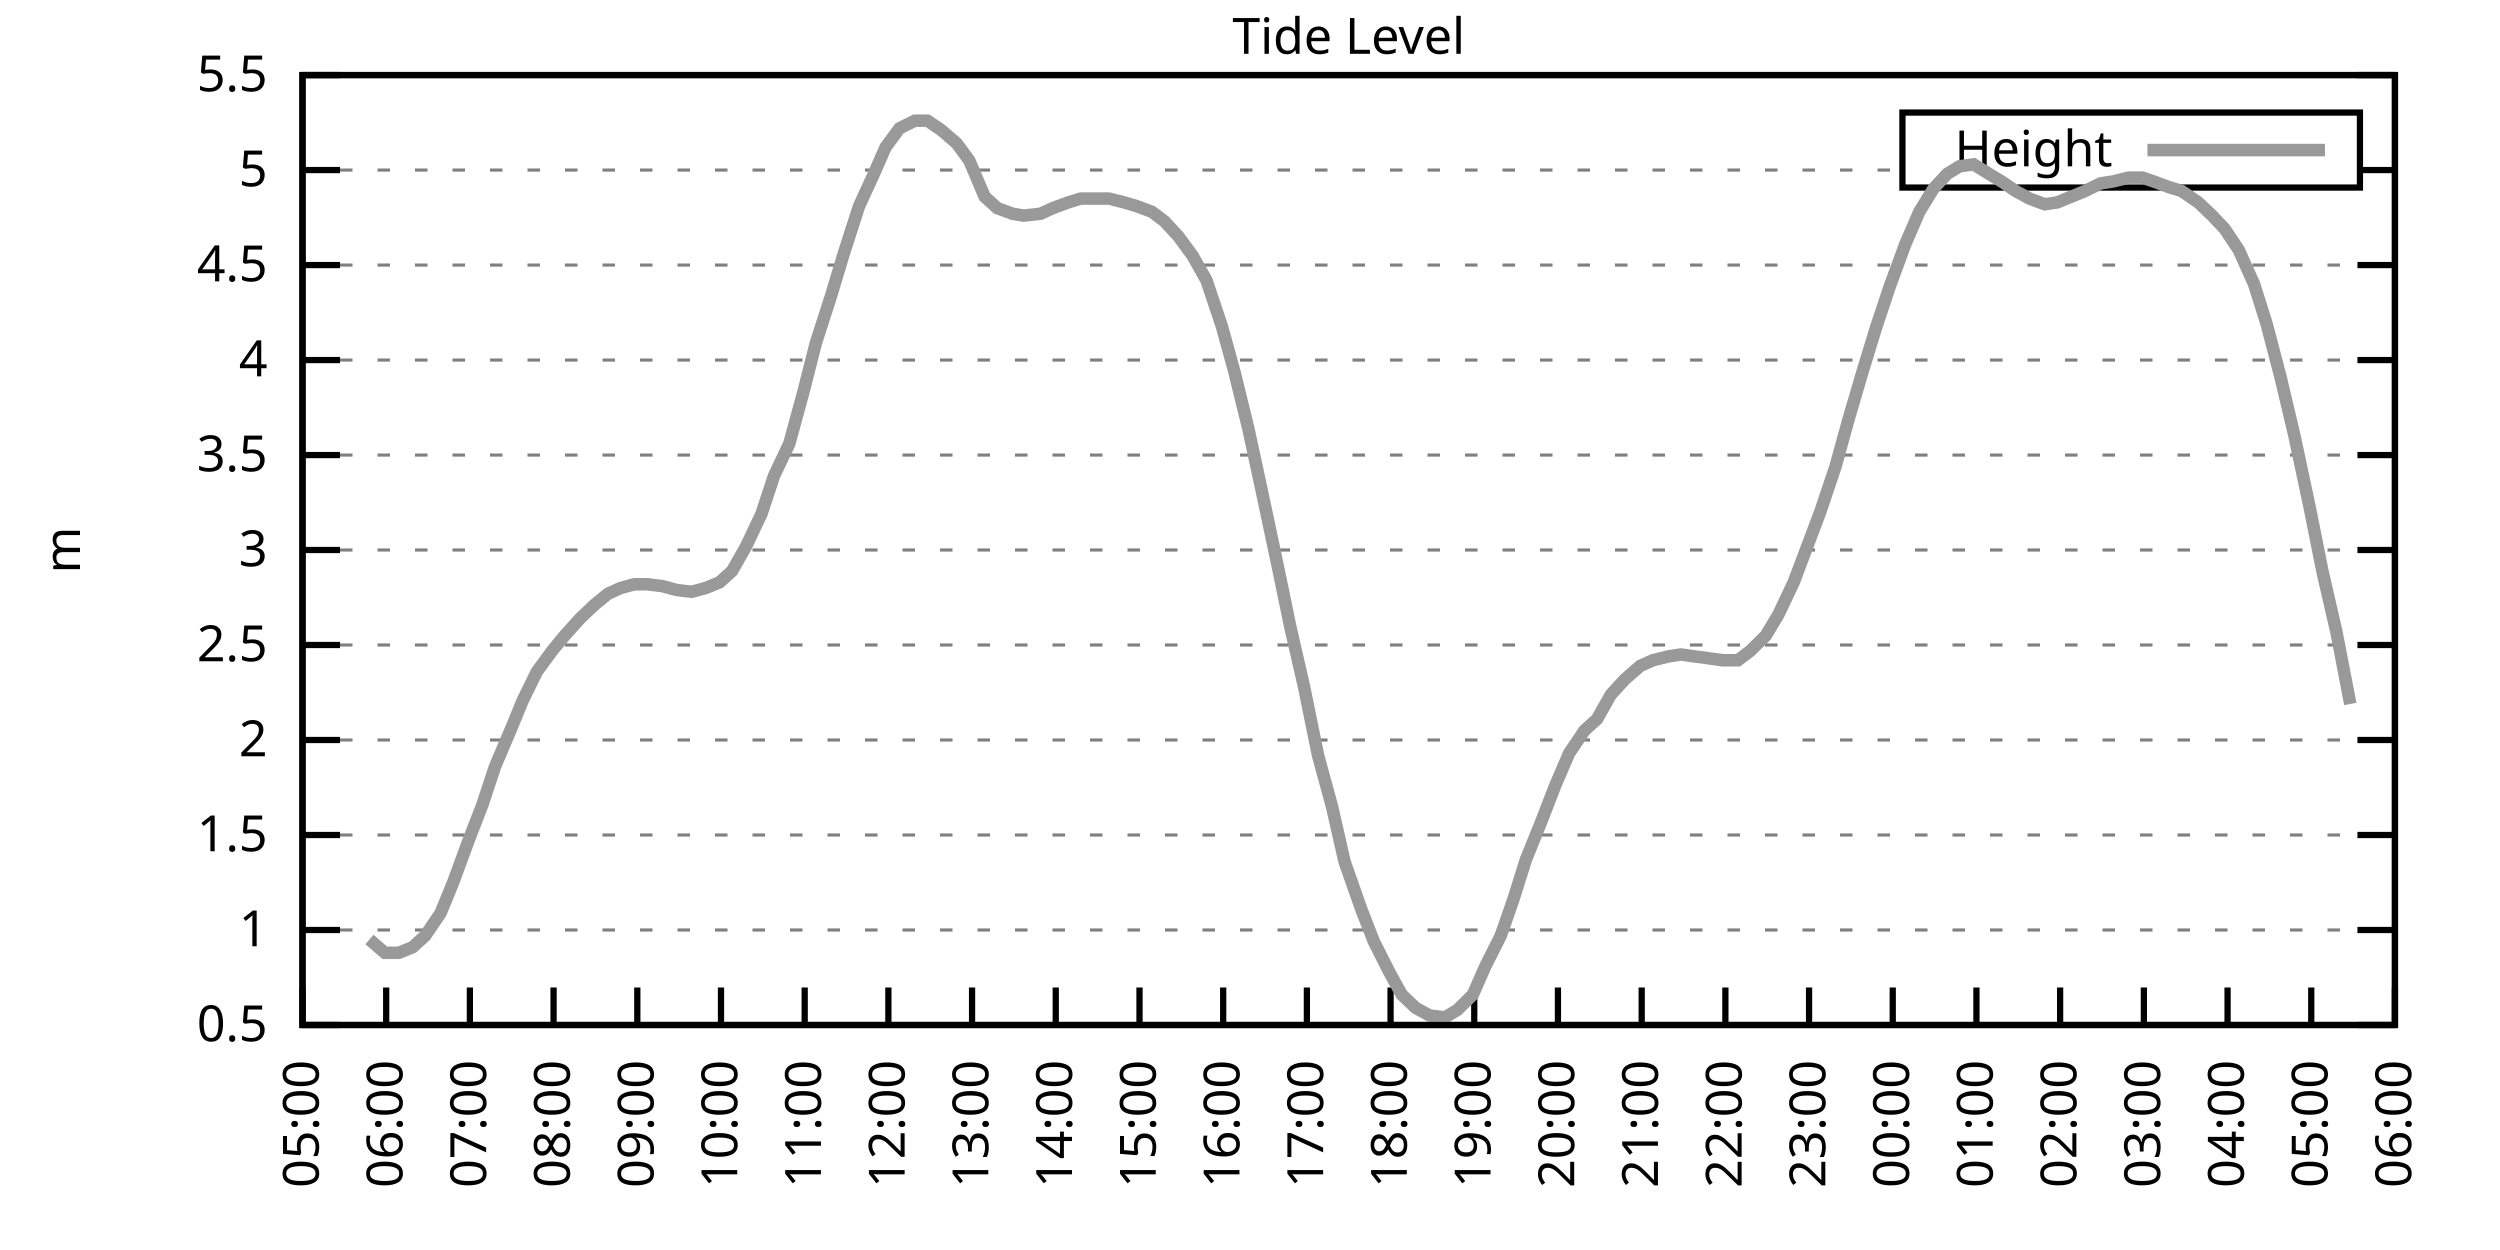
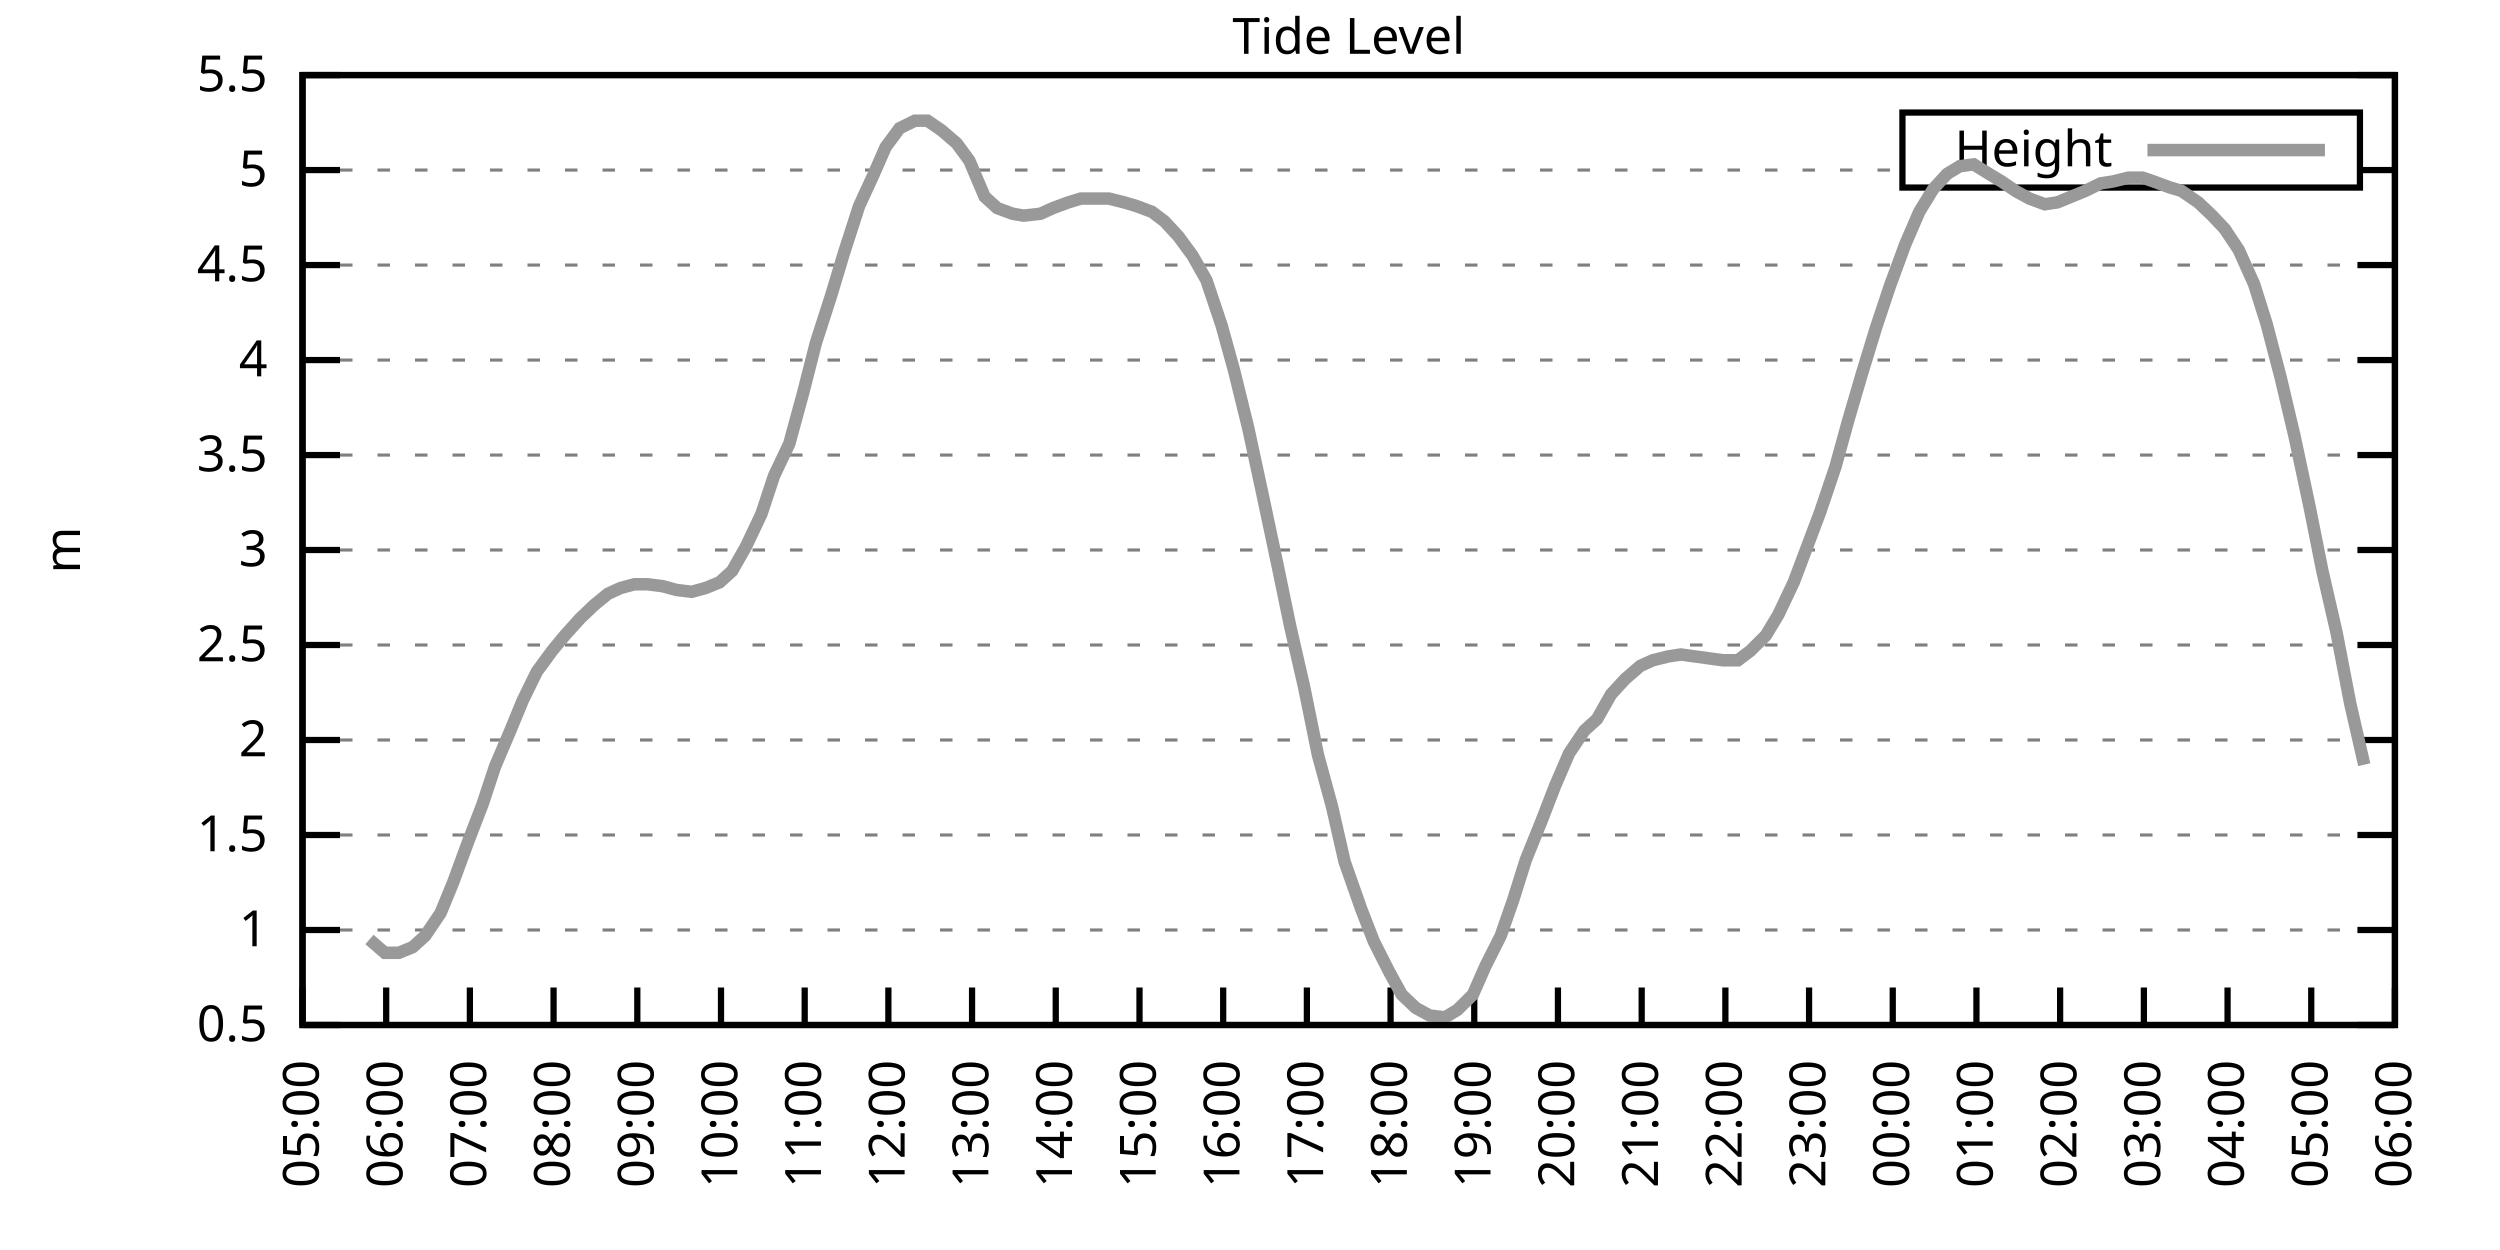
<svg xmlns="http://www.w3.org/2000/svg" xmlns:xlink="http://www.w3.org/1999/xlink" width="400" height="200" viewBox="0 0 400 200">
  <g id="gnuplot_canvas">
    <rect x="0" y="0" width="400" height="200" fill="none" />
    <defs>
      <circle id="gpDot" r="0.5" stroke-width="0.5" stroke="currentColor" />
      <path id="gpPt0" stroke-width="0.333" stroke="currentColor" d="M-1,0 h2 M0,-1 v2" />
      <path id="gpPt1" stroke-width="0.333" stroke="currentColor" d="M-1,-1 L1,1 M1,-1 L-1,1" />
      <path id="gpPt2" stroke-width="0.333" stroke="currentColor" d="M-1,0 L1,0 M0,-1 L0,1 M-1,-1 L1,1 M-1,1 L1,-1" />
      <rect id="gpPt3" stroke-width="0.333" stroke="currentColor" x="-1" y="-1" width="2" height="2" />
      <rect id="gpPt4" stroke-width="0.333" stroke="currentColor" fill="currentColor" x="-1" y="-1" width="2" height="2" />
      <circle id="gpPt5" stroke-width="0.333" stroke="currentColor" cx="0" cy="0" r="1" />
      <use xlink:href="#gpPt5" id="gpPt6" fill="currentColor" stroke="none" />
      <path id="gpPt7" stroke-width="0.333" stroke="currentColor" d="M0,-1.33 L-1.33,0.67 L1.33,0.67 z" />
      <use xlink:href="#gpPt7" id="gpPt8" fill="currentColor" stroke="none" />
      <use xlink:href="#gpPt7" id="gpPt9" stroke="currentColor" transform="rotate(180)" />
      <use xlink:href="#gpPt9" id="gpPt10" fill="currentColor" stroke="none" />
      <use xlink:href="#gpPt3" id="gpPt11" stroke="currentColor" transform="rotate(45)" />
      <use xlink:href="#gpPt11" id="gpPt12" fill="currentColor" stroke="none" />
      <path id="gpPt13" stroke-width="0.333" stroke="currentColor" d="M0,1.330 L1.265,0.411 L0.782,-1.067 L-0.782,-1.076 L-1.265,0.411 z" />
      <use xlink:href="#gpPt13" id="gpPt14" fill="currentColor" stroke="none" />
      <filter id="textbox" filterUnits="objectBoundingBox" x="0" y="0" height="1" width="1">
        <feFlood flood-color="white" flood-opacity="1" result="bgnd" />
        <feComposite in="SourceGraphic" in2="bgnd" operator="atop" />
      </filter>
      <filter id="greybox" filterUnits="objectBoundingBox" x="0" y="0" height="1" width="1">
        <feFlood flood-color="lightgrey" flood-opacity="1" result="grey" />
        <feComposite in="SourceGraphic" in2="grey" operator="atop" />
      </filter>
    </defs>
    <g fill="none" color="white" stroke="currentColor" stroke-width="1.00" stroke-linecap="butt" stroke-linejoin="miter">
</g>
    <g fill="none" color="black" stroke="currentColor" stroke-width="1.00" stroke-linecap="butt" stroke-linejoin="miter">
      <g stroke="none" shape-rendering="crispEdges">
        <polygon fill="rgb(255, 255, 255)" points="48.40,164.00 383.18,164.00 383.18,12.02 48.40,12.02 " />
      </g>
    </g>
    <g fill="none" color="black" stroke="currentColor" stroke-width="1.00" stroke-linecap="butt" stroke-linejoin="miter">
</g>
    <g fill="none" color="black" stroke="black" stroke-width="0.50" stroke-linecap="butt" stroke-linejoin="miter">
</g>
    <g fill="none" color="gray" stroke="currentColor" stroke-width="0.50" stroke-linecap="butt" stroke-linejoin="miter">
      <path stroke="gray" stroke-dasharray="2,4" class="gridline" d="M48.40,164.00 L383.19,164.00  " />
    </g>
    <g fill="none" color="gray" stroke="gray" stroke-width="1.00" stroke-linecap="butt" stroke-linejoin="miter">
</g>
    <g fill="none" color="black" stroke="currentColor" stroke-width="1.00" stroke-linecap="butt" stroke-linejoin="miter">
      <path stroke="black" d="M48.40,164.00 L54.40,164.00 M383.19,164.00 L377.19,164.00  " />
      <g transform="translate(42.80,166.60)" stroke="none" fill="black" font-family="Sans" font-size="8.00" text-anchor="end">
        <text>
          <tspan font-family="Sans"> 0.5</tspan>
        </text>
      </g>
    </g>
    <g fill="none" color="black" stroke="currentColor" stroke-width="1.00" stroke-linecap="butt" stroke-linejoin="miter">
</g>
    <g fill="none" color="black" stroke="black" stroke-width="0.50" stroke-linecap="butt" stroke-linejoin="miter">
</g>
    <g fill="none" color="gray" stroke="currentColor" stroke-width="0.50" stroke-linecap="butt" stroke-linejoin="miter">
      <path stroke="gray" stroke-dasharray="2,4" class="gridline" d="M48.40,148.80 L383.19,148.80  " />
    </g>
    <g fill="none" color="gray" stroke="gray" stroke-width="1.00" stroke-linecap="butt" stroke-linejoin="miter">
</g>
    <g fill="none" color="black" stroke="currentColor" stroke-width="1.00" stroke-linecap="butt" stroke-linejoin="miter">
      <path stroke="black" d="M48.40,148.80 L54.40,148.80 M383.19,148.80 L377.19,148.80  " />
      <g transform="translate(42.80,151.40)" stroke="none" fill="black" font-family="Sans" font-size="8.00" text-anchor="end">
        <text>
          <tspan font-family="Sans"> 1</tspan>
        </text>
      </g>
    </g>
    <g fill="none" color="black" stroke="currentColor" stroke-width="1.00" stroke-linecap="butt" stroke-linejoin="miter">
</g>
    <g fill="none" color="black" stroke="black" stroke-width="0.50" stroke-linecap="butt" stroke-linejoin="miter">
</g>
    <g fill="none" color="gray" stroke="currentColor" stroke-width="0.50" stroke-linecap="butt" stroke-linejoin="miter">
      <path stroke="gray" stroke-dasharray="2,4" class="gridline" d="M48.40,133.60 L383.19,133.60  " />
    </g>
    <g fill="none" color="gray" stroke="gray" stroke-width="1.00" stroke-linecap="butt" stroke-linejoin="miter">
</g>
    <g fill="none" color="black" stroke="currentColor" stroke-width="1.00" stroke-linecap="butt" stroke-linejoin="miter">
      <path stroke="black" d="M48.40,133.60 L54.40,133.60 M383.19,133.60 L377.19,133.60  " />
      <g transform="translate(42.80,136.20)" stroke="none" fill="black" font-family="Sans" font-size="8.00" text-anchor="end">
        <text>
          <tspan font-family="Sans"> 1.5</tspan>
        </text>
      </g>
    </g>
    <g fill="none" color="black" stroke="currentColor" stroke-width="1.00" stroke-linecap="butt" stroke-linejoin="miter">
</g>
    <g fill="none" color="black" stroke="black" stroke-width="0.50" stroke-linecap="butt" stroke-linejoin="miter">
</g>
    <g fill="none" color="gray" stroke="currentColor" stroke-width="0.50" stroke-linecap="butt" stroke-linejoin="miter">
      <path stroke="gray" stroke-dasharray="2,4" class="gridline" d="M48.40,118.40 L383.19,118.40  " />
    </g>
    <g fill="none" color="gray" stroke="gray" stroke-width="1.00" stroke-linecap="butt" stroke-linejoin="miter">
</g>
    <g fill="none" color="black" stroke="currentColor" stroke-width="1.00" stroke-linecap="butt" stroke-linejoin="miter">
      <path stroke="black" d="M48.40,118.40 L54.40,118.40 M383.19,118.40 L377.19,118.40  " />
      <g transform="translate(42.80,121.00)" stroke="none" fill="black" font-family="Sans" font-size="8.00" text-anchor="end">
        <text>
          <tspan font-family="Sans"> 2</tspan>
        </text>
      </g>
    </g>
    <g fill="none" color="black" stroke="currentColor" stroke-width="1.00" stroke-linecap="butt" stroke-linejoin="miter">
</g>
    <g fill="none" color="black" stroke="black" stroke-width="0.50" stroke-linecap="butt" stroke-linejoin="miter">
</g>
    <g fill="none" color="gray" stroke="currentColor" stroke-width="0.50" stroke-linecap="butt" stroke-linejoin="miter">
      <path stroke="gray" stroke-dasharray="2,4" class="gridline" d="M48.40,103.20 L383.19,103.20  " />
    </g>
    <g fill="none" color="gray" stroke="gray" stroke-width="1.00" stroke-linecap="butt" stroke-linejoin="miter">
</g>
    <g fill="none" color="black" stroke="currentColor" stroke-width="1.00" stroke-linecap="butt" stroke-linejoin="miter">
      <path stroke="black" d="M48.40,103.20 L54.40,103.20 M383.19,103.20 L377.19,103.20  " />
      <g transform="translate(42.80,105.80)" stroke="none" fill="black" font-family="Sans" font-size="8.00" text-anchor="end">
        <text>
          <tspan font-family="Sans"> 2.5</tspan>
        </text>
      </g>
    </g>
    <g fill="none" color="black" stroke="currentColor" stroke-width="1.00" stroke-linecap="butt" stroke-linejoin="miter">
</g>
    <g fill="none" color="black" stroke="black" stroke-width="0.50" stroke-linecap="butt" stroke-linejoin="miter">
</g>
    <g fill="none" color="gray" stroke="currentColor" stroke-width="0.50" stroke-linecap="butt" stroke-linejoin="miter">
      <path stroke="gray" stroke-dasharray="2,4" class="gridline" d="M48.40,88.00 L383.19,88.00  " />
    </g>
    <g fill="none" color="gray" stroke="gray" stroke-width="1.00" stroke-linecap="butt" stroke-linejoin="miter">
</g>
    <g fill="none" color="black" stroke="currentColor" stroke-width="1.00" stroke-linecap="butt" stroke-linejoin="miter">
      <path stroke="black" d="M48.40,88.00 L54.40,88.00 M383.19,88.00 L377.19,88.00  " />
      <g transform="translate(42.80,90.60)" stroke="none" fill="black" font-family="Sans" font-size="8.00" text-anchor="end">
        <text>
          <tspan font-family="Sans"> 3</tspan>
        </text>
      </g>
    </g>
    <g fill="none" color="black" stroke="currentColor" stroke-width="1.00" stroke-linecap="butt" stroke-linejoin="miter">
</g>
    <g fill="none" color="black" stroke="black" stroke-width="0.50" stroke-linecap="butt" stroke-linejoin="miter">
</g>
    <g fill="none" color="gray" stroke="currentColor" stroke-width="0.50" stroke-linecap="butt" stroke-linejoin="miter">
      <path stroke="gray" stroke-dasharray="2,4" class="gridline" d="M48.40,72.81 L383.19,72.81  " />
    </g>
    <g fill="none" color="gray" stroke="gray" stroke-width="1.00" stroke-linecap="butt" stroke-linejoin="miter">
</g>
    <g fill="none" color="black" stroke="currentColor" stroke-width="1.00" stroke-linecap="butt" stroke-linejoin="miter">
      <path stroke="black" d="M48.40,72.81 L54.40,72.81 M383.19,72.81 L377.19,72.81  " />
      <g transform="translate(42.80,75.41)" stroke="none" fill="black" font-family="Sans" font-size="8.00" text-anchor="end">
        <text>
          <tspan font-family="Sans"> 3.5</tspan>
        </text>
      </g>
    </g>
    <g fill="none" color="black" stroke="currentColor" stroke-width="1.00" stroke-linecap="butt" stroke-linejoin="miter">
</g>
    <g fill="none" color="black" stroke="black" stroke-width="0.50" stroke-linecap="butt" stroke-linejoin="miter">
</g>
    <g fill="none" color="gray" stroke="currentColor" stroke-width="0.50" stroke-linecap="butt" stroke-linejoin="miter">
      <path stroke="gray" stroke-dasharray="2,4" class="gridline" d="M48.40,57.61 L383.19,57.61  " />
    </g>
    <g fill="none" color="gray" stroke="gray" stroke-width="1.00" stroke-linecap="butt" stroke-linejoin="miter">
</g>
    <g fill="none" color="black" stroke="currentColor" stroke-width="1.00" stroke-linecap="butt" stroke-linejoin="miter">
      <path stroke="black" d="M48.40,57.61 L54.40,57.61 M383.19,57.61 L377.19,57.61  " />
      <g transform="translate(42.80,60.21)" stroke="none" fill="black" font-family="Sans" font-size="8.00" text-anchor="end">
        <text>
          <tspan font-family="Sans"> 4</tspan>
        </text>
      </g>
    </g>
    <g fill="none" color="black" stroke="currentColor" stroke-width="1.00" stroke-linecap="butt" stroke-linejoin="miter">
</g>
    <g fill="none" color="black" stroke="black" stroke-width="0.50" stroke-linecap="butt" stroke-linejoin="miter">
</g>
    <g fill="none" color="gray" stroke="currentColor" stroke-width="0.50" stroke-linecap="butt" stroke-linejoin="miter">
      <path stroke="gray" stroke-dasharray="2,4" class="gridline" d="M48.40,42.41 L383.19,42.41  " />
    </g>
    <g fill="none" color="gray" stroke="gray" stroke-width="1.00" stroke-linecap="butt" stroke-linejoin="miter">
</g>
    <g fill="none" color="black" stroke="currentColor" stroke-width="1.00" stroke-linecap="butt" stroke-linejoin="miter">
      <path stroke="black" d="M48.40,42.41 L54.40,42.41 M383.19,42.41 L377.19,42.41  " />
      <g transform="translate(42.80,45.01)" stroke="none" fill="black" font-family="Sans" font-size="8.00" text-anchor="end">
        <text>
          <tspan font-family="Sans"> 4.5</tspan>
        </text>
      </g>
    </g>
    <g fill="none" color="black" stroke="currentColor" stroke-width="1.00" stroke-linecap="butt" stroke-linejoin="miter">
</g>
    <g fill="none" color="black" stroke="black" stroke-width="0.50" stroke-linecap="butt" stroke-linejoin="miter">
</g>
    <g fill="none" color="gray" stroke="currentColor" stroke-width="0.50" stroke-linecap="butt" stroke-linejoin="miter">
      <path stroke="gray" stroke-dasharray="2,4" class="gridline" d="M48.40,27.21 L304.39,27.21 M377.59,27.21 L383.19,27.21  " />
    </g>
    <g fill="none" color="gray" stroke="gray" stroke-width="1.00" stroke-linecap="butt" stroke-linejoin="miter">
</g>
    <g fill="none" color="black" stroke="currentColor" stroke-width="1.00" stroke-linecap="butt" stroke-linejoin="miter">
      <path stroke="black" d="M48.40,27.21 L54.40,27.21 M383.19,27.21 L377.19,27.21  " />
      <g transform="translate(42.80,29.81)" stroke="none" fill="black" font-family="Sans" font-size="8.00" text-anchor="end">
        <text>
          <tspan font-family="Sans"> 5</tspan>
        </text>
      </g>
    </g>
    <g fill="none" color="black" stroke="currentColor" stroke-width="1.00" stroke-linecap="butt" stroke-linejoin="miter">
</g>
    <g fill="none" color="black" stroke="black" stroke-width="0.50" stroke-linecap="butt" stroke-linejoin="miter">
</g>
    <g fill="none" color="gray" stroke="currentColor" stroke-width="0.50" stroke-linecap="butt" stroke-linejoin="miter">
      <path stroke="gray" stroke-dasharray="2,4" class="gridline" d="M48.40,12.01 L383.19,12.01  " />
    </g>
    <g fill="none" color="gray" stroke="gray" stroke-width="1.00" stroke-linecap="butt" stroke-linejoin="miter">
</g>
    <g fill="none" color="black" stroke="currentColor" stroke-width="1.00" stroke-linecap="butt" stroke-linejoin="miter">
      <path stroke="black" d="M48.40,12.01 L54.40,12.01 M383.19,12.01 L377.19,12.01  " />
      <g transform="translate(42.80,14.61)" stroke="none" fill="black" font-family="Sans" font-size="8.00" text-anchor="end">
        <text>
          <tspan font-family="Sans"> 5.5</tspan>
        </text>
      </g>
    </g>
    <g fill="none" color="black" stroke="currentColor" stroke-width="1.00" stroke-linecap="butt" stroke-linejoin="miter">
      <path stroke="black" d="M48.40,164.00 L48.40,158.00  " />
      <g transform="translate(51.00,169.60) rotate(270.00)" stroke="none" fill="black" font-family="Sans" font-size="8.00" text-anchor="end">
        <text>
          <tspan font-family="Sans">05:00</tspan>
        </text>
      </g>
    </g>
    <g fill="none" color="black" stroke="currentColor" stroke-width="1.00" stroke-linecap="butt" stroke-linejoin="miter">
      <path stroke="black" d="M61.79,164.00 L61.79,158.00  " />
      <g transform="translate(64.39,169.60) rotate(270.00)" stroke="none" fill="black" font-family="Sans" font-size="8.00" text-anchor="end">
        <text>
          <tspan font-family="Sans">06:00</tspan>
        </text>
      </g>
    </g>
    <g fill="none" color="black" stroke="currentColor" stroke-width="1.00" stroke-linecap="butt" stroke-linejoin="miter">
      <path stroke="black" d="M75.18,164.00 L75.18,158.00  " />
      <g transform="translate(77.78,169.60) rotate(270.00)" stroke="none" fill="black" font-family="Sans" font-size="8.00" text-anchor="end">
        <text>
          <tspan font-family="Sans">07:00</tspan>
        </text>
      </g>
    </g>
    <g fill="none" color="black" stroke="currentColor" stroke-width="1.00" stroke-linecap="butt" stroke-linejoin="miter">
      <path stroke="black" d="M88.57,164.00 L88.57,158.00  " />
      <g transform="translate(91.17,169.60) rotate(270.00)" stroke="none" fill="black" font-family="Sans" font-size="8.00" text-anchor="end">
        <text>
          <tspan font-family="Sans">08:00</tspan>
        </text>
      </g>
    </g>
    <g fill="none" color="black" stroke="currentColor" stroke-width="1.00" stroke-linecap="butt" stroke-linejoin="miter">
      <path stroke="black" d="M101.97,164.00 L101.97,158.00  " />
      <g transform="translate(104.57,169.60) rotate(270.00)" stroke="none" fill="black" font-family="Sans" font-size="8.00" text-anchor="end">
        <text>
          <tspan font-family="Sans">09:00</tspan>
        </text>
      </g>
    </g>
    <g fill="none" color="black" stroke="currentColor" stroke-width="1.00" stroke-linecap="butt" stroke-linejoin="miter">
      <path stroke="black" d="M115.36,164.00 L115.36,158.00  " />
      <g transform="translate(117.96,169.60) rotate(270.00)" stroke="none" fill="black" font-family="Sans" font-size="8.00" text-anchor="end">
        <text>
          <tspan font-family="Sans">10:00</tspan>
        </text>
      </g>
    </g>
    <g fill="none" color="black" stroke="currentColor" stroke-width="1.00" stroke-linecap="butt" stroke-linejoin="miter">
      <path stroke="black" d="M128.75,164.00 L128.75,158.00  " />
      <g transform="translate(131.35,169.60) rotate(270.00)" stroke="none" fill="black" font-family="Sans" font-size="8.00" text-anchor="end">
        <text>
          <tspan font-family="Sans">11:00</tspan>
        </text>
      </g>
    </g>
    <g fill="none" color="black" stroke="currentColor" stroke-width="1.00" stroke-linecap="butt" stroke-linejoin="miter">
      <path stroke="black" d="M142.14,164.00 L142.14,158.00  " />
      <g transform="translate(144.74,169.60) rotate(270.00)" stroke="none" fill="black" font-family="Sans" font-size="8.00" text-anchor="end">
        <text>
          <tspan font-family="Sans">12:00</tspan>
        </text>
      </g>
    </g>
    <g fill="none" color="black" stroke="currentColor" stroke-width="1.00" stroke-linecap="butt" stroke-linejoin="miter">
      <path stroke="black" d="M155.53,164.00 L155.53,158.00  " />
      <g transform="translate(158.13,169.60) rotate(270.00)" stroke="none" fill="black" font-family="Sans" font-size="8.00" text-anchor="end">
        <text>
          <tspan font-family="Sans">13:00</tspan>
        </text>
      </g>
    </g>
    <g fill="none" color="black" stroke="currentColor" stroke-width="1.00" stroke-linecap="butt" stroke-linejoin="miter">
      <path stroke="black" d="M168.92,164.00 L168.92,158.00  " />
      <g transform="translate(171.52,169.60) rotate(270.00)" stroke="none" fill="black" font-family="Sans" font-size="8.00" text-anchor="end">
        <text>
          <tspan font-family="Sans">14:00</tspan>
        </text>
      </g>
    </g>
    <g fill="none" color="black" stroke="currentColor" stroke-width="1.00" stroke-linecap="butt" stroke-linejoin="miter">
      <path stroke="black" d="M182.32,164.00 L182.32,158.00  " />
      <g transform="translate(184.92,169.60) rotate(270.00)" stroke="none" fill="black" font-family="Sans" font-size="8.00" text-anchor="end">
        <text>
          <tspan font-family="Sans">15:00</tspan>
        </text>
      </g>
    </g>
    <g fill="none" color="black" stroke="currentColor" stroke-width="1.00" stroke-linecap="butt" stroke-linejoin="miter">
      <path stroke="black" d="M195.71,164.00 L195.71,158.00  " />
      <g transform="translate(198.31,169.60) rotate(270.00)" stroke="none" fill="black" font-family="Sans" font-size="8.00" text-anchor="end">
        <text>
          <tspan font-family="Sans">16:00</tspan>
        </text>
      </g>
    </g>
    <g fill="none" color="black" stroke="currentColor" stroke-width="1.00" stroke-linecap="butt" stroke-linejoin="miter">
      <path stroke="black" d="M209.10,164.00 L209.10,158.00  " />
      <g transform="translate(211.70,169.60) rotate(270.00)" stroke="none" fill="black" font-family="Sans" font-size="8.00" text-anchor="end">
        <text>
          <tspan font-family="Sans">17:00</tspan>
        </text>
      </g>
    </g>
    <g fill="none" color="black" stroke="currentColor" stroke-width="1.00" stroke-linecap="butt" stroke-linejoin="miter">
      <path stroke="black" d="M222.49,164.00 L222.49,158.00  " />
      <g transform="translate(225.09,169.60) rotate(270.00)" stroke="none" fill="black" font-family="Sans" font-size="8.00" text-anchor="end">
        <text>
          <tspan font-family="Sans">18:00</tspan>
        </text>
      </g>
    </g>
    <g fill="none" color="black" stroke="currentColor" stroke-width="1.00" stroke-linecap="butt" stroke-linejoin="miter">
      <path stroke="black" d="M235.88,164.00 L235.88,158.00  " />
      <g transform="translate(238.48,169.60) rotate(270.00)" stroke="none" fill="black" font-family="Sans" font-size="8.00" text-anchor="end">
        <text>
          <tspan font-family="Sans">19:00</tspan>
        </text>
      </g>
    </g>
    <g fill="none" color="black" stroke="currentColor" stroke-width="1.00" stroke-linecap="butt" stroke-linejoin="miter">
      <path stroke="black" d="M249.27,164.00 L249.27,158.00  " />
      <g transform="translate(251.87,169.60) rotate(270.00)" stroke="none" fill="black" font-family="Sans" font-size="8.00" text-anchor="end">
        <text>
          <tspan font-family="Sans">20:00</tspan>
        </text>
      </g>
    </g>
    <g fill="none" color="black" stroke="currentColor" stroke-width="1.00" stroke-linecap="butt" stroke-linejoin="miter">
      <path stroke="black" d="M262.67,164.00 L262.67,158.00  " />
      <g transform="translate(265.27,169.60) rotate(270.00)" stroke="none" fill="black" font-family="Sans" font-size="8.00" text-anchor="end">
        <text>
          <tspan font-family="Sans">21:00</tspan>
        </text>
      </g>
    </g>
    <g fill="none" color="black" stroke="currentColor" stroke-width="1.00" stroke-linecap="butt" stroke-linejoin="miter">
      <path stroke="black" d="M276.06,164.00 L276.06,158.00  " />
      <g transform="translate(278.66,169.60) rotate(270.00)" stroke="none" fill="black" font-family="Sans" font-size="8.00" text-anchor="end">
        <text>
          <tspan font-family="Sans">22:00</tspan>
        </text>
      </g>
    </g>
    <g fill="none" color="black" stroke="currentColor" stroke-width="1.00" stroke-linecap="butt" stroke-linejoin="miter">
      <path stroke="black" d="M289.45,164.00 L289.45,158.00  " />
      <g transform="translate(292.05,169.60) rotate(270.00)" stroke="none" fill="black" font-family="Sans" font-size="8.00" text-anchor="end">
        <text>
          <tspan font-family="Sans">23:00</tspan>
        </text>
      </g>
    </g>
    <g fill="none" color="black" stroke="currentColor" stroke-width="1.00" stroke-linecap="butt" stroke-linejoin="miter">
      <path stroke="black" d="M302.84,164.00 L302.84,158.00  " />
      <g transform="translate(305.44,169.60) rotate(270.00)" stroke="none" fill="black" font-family="Sans" font-size="8.00" text-anchor="end">
        <text>
          <tspan font-family="Sans">00:00</tspan>
        </text>
      </g>
    </g>
    <g fill="none" color="black" stroke="currentColor" stroke-width="1.00" stroke-linecap="butt" stroke-linejoin="miter">
      <path stroke="black" d="M316.23,164.00 L316.23,158.00  " />
      <g transform="translate(318.83,169.60) rotate(270.00)" stroke="none" fill="black" font-family="Sans" font-size="8.00" text-anchor="end">
        <text>
          <tspan font-family="Sans">01:00</tspan>
        </text>
      </g>
    </g>
    <g fill="none" color="black" stroke="currentColor" stroke-width="1.00" stroke-linecap="butt" stroke-linejoin="miter">
      <path stroke="black" d="M329.62,164.00 L329.62,158.00  " />
      <g transform="translate(332.22,169.60) rotate(270.00)" stroke="none" fill="black" font-family="Sans" font-size="8.00" text-anchor="end">
        <text>
          <tspan font-family="Sans">02:00</tspan>
        </text>
      </g>
    </g>
    <g fill="none" color="black" stroke="currentColor" stroke-width="1.00" stroke-linecap="butt" stroke-linejoin="miter">
      <path stroke="black" d="M343.02,164.00 L343.02,158.00  " />
      <g transform="translate(345.62,169.60) rotate(270.00)" stroke="none" fill="black" font-family="Sans" font-size="8.00" text-anchor="end">
        <text>
          <tspan font-family="Sans">03:00</tspan>
        </text>
      </g>
    </g>
    <g fill="none" color="black" stroke="currentColor" stroke-width="1.00" stroke-linecap="butt" stroke-linejoin="miter">
      <path stroke="black" d="M356.41,164.00 L356.41,158.00  " />
      <g transform="translate(359.01,169.60) rotate(270.00)" stroke="none" fill="black" font-family="Sans" font-size="8.00" text-anchor="end">
        <text>
          <tspan font-family="Sans">04:00</tspan>
        </text>
      </g>
    </g>
    <g fill="none" color="black" stroke="currentColor" stroke-width="1.00" stroke-linecap="butt" stroke-linejoin="miter">
      <path stroke="black" d="M369.80,164.00 L369.80,158.00  " />
      <g transform="translate(372.40,169.60) rotate(270.00)" stroke="none" fill="black" font-family="Sans" font-size="8.00" text-anchor="end">
        <text>
          <tspan font-family="Sans">05:00</tspan>
        </text>
      </g>
    </g>
    <g fill="none" color="black" stroke="currentColor" stroke-width="1.00" stroke-linecap="butt" stroke-linejoin="miter">
      <path stroke="black" d="M383.19,164.00 L383.19,158.00  " />
      <g transform="translate(385.79,169.60) rotate(270.00)" stroke="none" fill="black" font-family="Sans" font-size="8.00" text-anchor="end">
        <text>
          <tspan font-family="Sans">06:00</tspan>
        </text>
      </g>
    </g>
    <g fill="none" color="black" stroke="currentColor" stroke-width="1.00" stroke-linecap="butt" stroke-linejoin="miter">
</g>
    <g fill="none" color="black" stroke="currentColor" stroke-width="1.00" stroke-linecap="butt" stroke-linejoin="miter">
      <path stroke="black" d="M48.40,12.01 L48.40,164.00 L383.19,164.00 L383.19,12.01 L48.40,12.01 Z  " />
    </g>
    <g fill="none" color="black" stroke="currentColor" stroke-width="1.00" stroke-linecap="butt" stroke-linejoin="miter">
</g>
    <g fill="none" color="black" stroke="currentColor" stroke-width="1.00" stroke-linecap="butt" stroke-linejoin="miter">
      <path stroke="black" d="M304.39,30.01 L304.39,18.01 L377.59,18.01 L377.59,30.01 L304.39,30.01 Z  " />
    </g>
    <g id="Tide_level_plot_1">
      <g fill="none" color="white" stroke="black" stroke-width="2.00" stroke-linecap="butt" stroke-linejoin="miter">
</g>
      <g fill="none" color="black" stroke="currentColor" stroke-width="2.00" stroke-linecap="butt" stroke-linejoin="miter">
        <g transform="translate(337.99,26.61)" stroke="none" fill="black" font-family="Sans" font-size="8.00" text-anchor="end">
          <text>
            <tspan font-family="Sans">Height</tspan>
          </text>
        </g>
      </g>
      <g fill="none" color="black" stroke="currentColor" stroke-width="2.00" stroke-linecap="butt" stroke-linejoin="miter">
-         <path stroke="rgb(153, 153, 153)" d="M343.59,24.01 L371.99,24.01 M59.11,150.32 L61.57,152.45 L63.80,152.45 L66.03,151.54 L68.04,149.71 L70.50,146.07   L72.50,141.20 L74.96,134.51 L77.19,128.74 L79.20,122.66 L81.66,116.88 L83.66,112.02 L85.90,107.46 L88.35,104.12   L90.36,101.68 L92.82,98.95 L95.05,96.82 L97.28,95.00 L99.29,94.08 L101.52,93.48 L103.53,93.48 L105.98,93.78   L108.22,94.39 L110.67,94.69 L112.90,94.08 L115.13,93.17 L117.14,91.35 L119.38,87.40 L121.83,82.23 L123.84,76.15   L126.29,70.98 L128.53,62.77 L130.54,54.87 L132.99,47.27 L135.00,40.58 L137.45,32.98 L139.69,28.12 L141.69,23.56   L143.93,20.52 L146.38,19.31 L148.39,19.31 L150.62,20.83 L153.08,22.95 L155.09,25.69 L157.54,31.46 L159.55,33.29   L162.01,34.20 L163.79,34.50 L166.47,34.20 L168.48,33.29 L170.93,32.38 L172.94,31.77 L175.17,31.77 L177.41,31.77   L179.86,32.38 L181.87,32.98 L184.32,33.90 L186.33,35.42 L188.57,37.85 L190.80,40.89 L193.03,44.84 L195.48,52.14   L197.49,59.43 L199.73,68.55 L201.96,78.89 L204.41,90.44 L206.42,100.16 L208.65,109.89 L210.88,120.83 L213.12,129.04   L215.13,137.86 L217.80,145.46 L219.81,150.62 L222.27,155.49 L224.28,159.14 L226.51,161.26 L228.74,162.48 L231.20,162.78   L233.20,161.57 L235.66,159.14 L237.67,154.58 L240.12,149.71 L242.13,143.94 L244.14,137.55 L246.60,131.47 L248.83,125.70   L251.06,120.53 L253.51,116.88 L255.52,115.06 L257.76,111.11 L259.99,108.68 L262.44,106.55 L264.45,105.64 L266.91,105.03   L268.92,104.72 L271.15,105.03 L273.38,105.33 L275.61,105.64 L278.07,105.64 L280.07,104.12 L282.53,101.68 L284.54,98.34   L286.99,93.17 L291.23,81.93 L293.69,74.63 L295.70,67.33 L297.93,59.73 L300.16,52.44 L302.39,45.75 L304.85,39.06   L307.08,33.90 L309.31,30.25 L311.54,27.82 L313.55,26.60 L315.79,26.30 L318.24,27.82 L320.25,29.03 L322.48,30.55   L324.71,31.77 L327.17,32.68 L329.18,32.38 L331.41,31.46 L333.64,30.55 L336.10,29.34 L338.10,29.03 L340.56,28.42   L342.79,28.42 L344.58,29.03 L347.03,29.94 L349.04,30.55 L351.72,32.38 L353.95,34.50 L355.96,36.63 L358.19,39.98   L360.65,45.45 L362.66,51.83 L364.89,60.34 L367.12,69.77 L369.58,81.32 L371.58,91.35 L373.82,101.08 L376.05,112.63    " />
+         <path stroke="rgb(153, 153, 153)" d="M343.59,24.01 L371.99,24.01 M59.11,150.32 L61.57,152.45 L63.80,152.45 L66.03,151.54 L68.04,149.71 L70.50,146.07   L72.50,141.20 L74.96,134.51 L77.19,128.74 L79.20,122.66 L81.66,116.88 L83.66,112.02 L85.90,107.46 L88.35,104.12   L90.36,101.68 L92.82,98.95 L95.05,96.82 L97.28,95.00 L99.29,94.08 L101.52,93.48 L103.53,93.48 L105.98,93.78   L108.22,94.39 L110.67,94.69 L112.90,94.08 L115.13,93.17 L117.14,91.35 L119.38,87.40 L121.83,82.23 L123.84,76.15   L126.29,70.98 L128.53,62.77 L130.54,54.87 L132.99,47.27 L135.00,40.58 L137.45,32.98 L139.69,28.12 L141.69,23.56   L143.93,20.52 L146.38,19.31 L148.39,19.31 L150.62,20.83 L153.08,22.95 L155.09,25.69 L157.54,31.46 L159.55,33.29   L162.01,34.20 L163.79,34.50 L166.47,34.20 L168.48,33.29 L170.93,32.38 L172.94,31.77 L175.17,31.77 L177.41,31.77   L179.86,32.38 L181.87,32.98 L184.32,33.90 L186.33,35.42 L188.57,37.85 L190.80,40.89 L193.03,44.84 L195.48,52.14   L197.49,59.43 L199.73,68.55 L201.96,78.89 L204.41,90.44 L206.42,100.16 L208.65,109.89 L210.88,120.83 L213.12,129.04   L215.13,137.86 L217.80,145.46 L219.81,150.62 L222.27,155.49 L224.28,159.14 L226.51,161.26 L228.74,162.48 L231.20,162.78   L233.20,161.57 L235.66,159.14 L237.67,154.58 L240.12,149.71 L242.13,143.94 L244.14,137.55 L246.60,131.47 L248.83,125.70   L251.06,120.53 L253.51,116.88 L255.52,115.06 L257.76,111.11 L259.99,108.68 L262.44,106.55 L264.45,105.64 L266.91,105.03   L268.92,104.72 L271.15,105.03 L273.38,105.33 L275.61,105.64 L278.07,105.64 L280.07,104.12 L282.53,101.68 L284.54,98.34   L286.99,93.17 L291.23,81.93 L293.69,74.63 L295.70,67.33 L297.93,59.73 L300.16,52.44 L302.39,45.75 L304.85,39.06   L307.08,33.90 L309.31,30.25 L311.54,27.82 L313.55,26.60 L315.79,26.30 L318.24,27.82 L320.25,29.03 L322.48,30.55   L324.71,31.77 L327.17,32.68 L329.18,32.38 L331.41,31.46 L333.64,30.55 L336.10,29.34 L338.10,29.03 L340.56,28.42   L342.79,28.42 L344.58,29.03 L347.03,29.94 L349.04,30.55 L351.72,32.38 L353.95,34.50 L355.96,36.63 L358.19,39.98   L360.65,45.45 L362.66,51.83 L364.89,60.34 L367.12,69.77 L369.58,81.32 L371.58,91.35 L373.82,101.08 L376.05,112.63   L378.28,122.35  " />
      </g>
    </g>
    <g fill="none" color="black" stroke="currentColor" stroke-width="2.00" stroke-linecap="butt" stroke-linejoin="miter">
</g>
    <g fill="none" color="black" stroke="black" stroke-width="1.00" stroke-linecap="butt" stroke-linejoin="miter">
</g>
    <g fill="none" color="black" stroke="currentColor" stroke-width="1.00" stroke-linecap="butt" stroke-linejoin="miter">
      <path stroke="black" d="M48.40,12.01 L48.40,164.00 L383.19,164.00 L383.19,12.01 L48.40,12.01 Z  " />
      <g transform="translate(12.80,88.01) rotate(270.00)" stroke="none" fill="black" font-family="Sans" font-size="8.00" text-anchor="middle">
        <text>
          <tspan font-family="Sans">m</tspan>
        </text>
      </g>
    </g>
    <g fill="none" color="black" stroke="currentColor" stroke-width="1.00" stroke-linecap="butt" stroke-linejoin="miter">
</g>
    <g fill="none" color="black" stroke="currentColor" stroke-width="1.00" stroke-linecap="butt" stroke-linejoin="miter">
      <g transform="translate(215.79,8.61)" stroke="none" fill="black" font-family="Sans" font-size="8.00" text-anchor="middle">
        <text>
          <tspan font-family="Sans">Tide Level</tspan>
        </text>
      </g>
    </g>
    <g fill="none" color="black" stroke="currentColor" stroke-width="1.00" stroke-linecap="butt" stroke-linejoin="miter">
</g>
  </g>
</svg>
